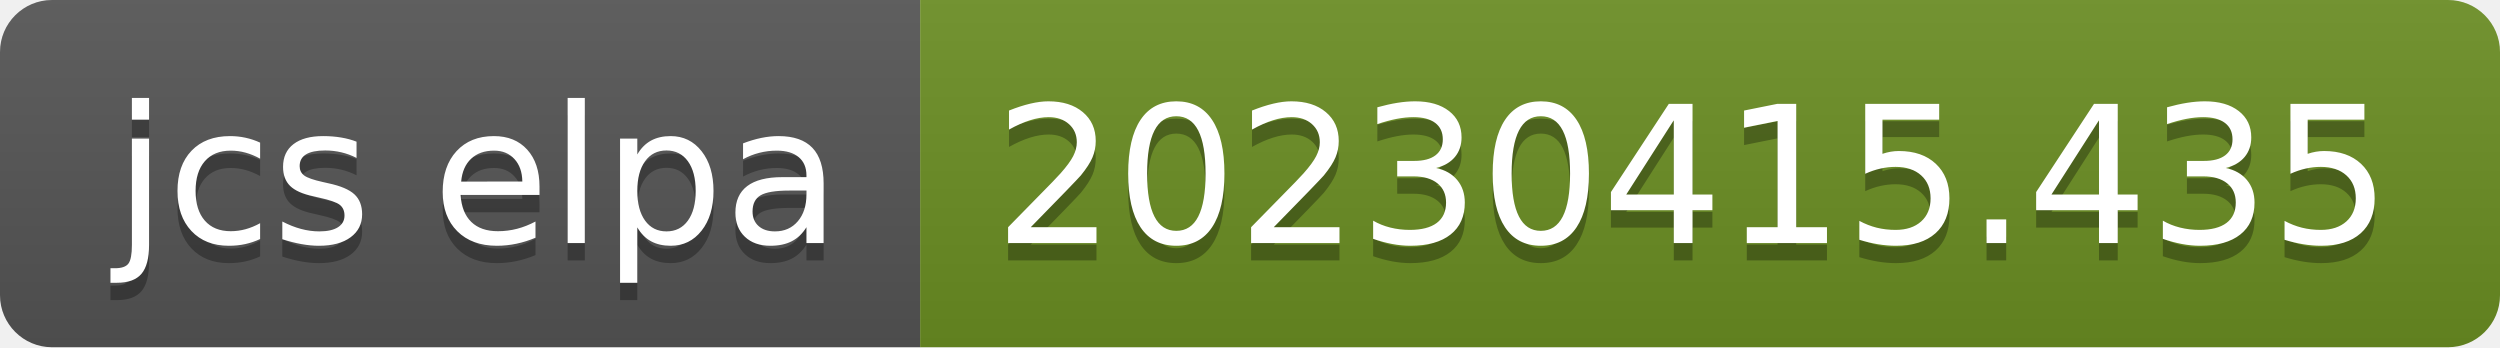
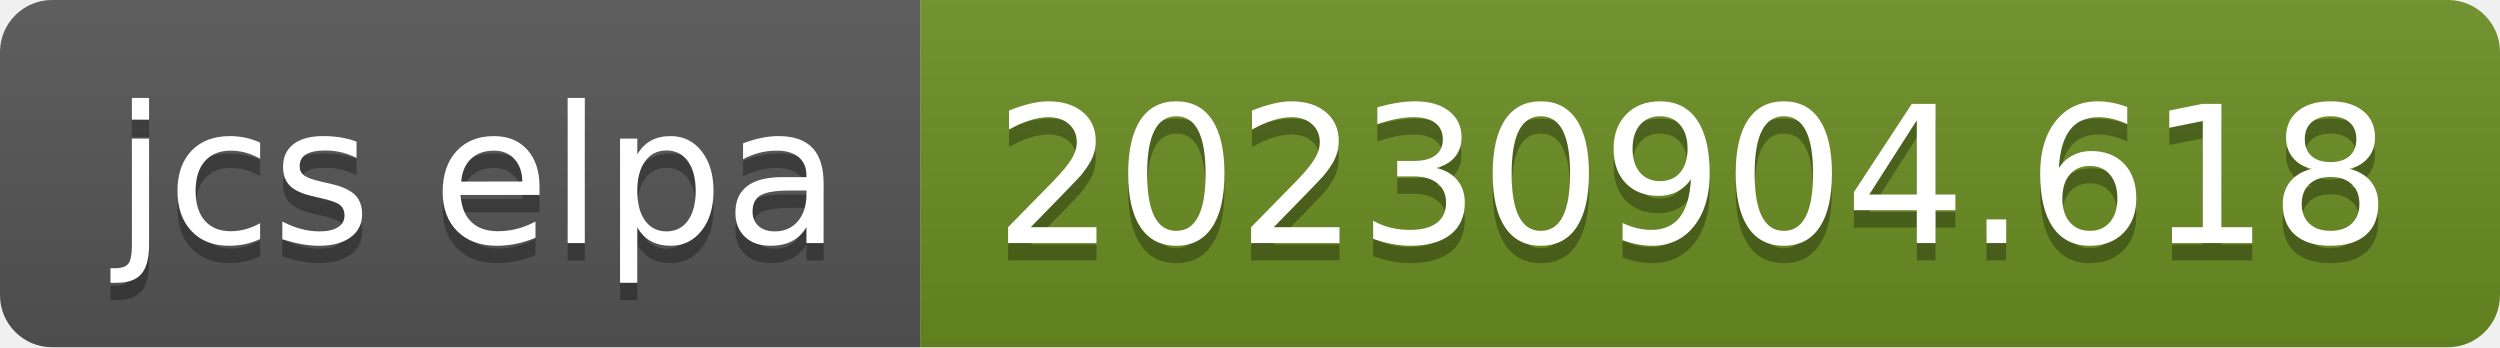
- <svg xmlns="http://www.w3.org/2000/svg" width="144" height="20" role="img" aria-label="jcs elpa: 20230415.435">
+ <svg xmlns="http://www.w3.org/2000/svg" width="144" height="20" role="img" aria-label="jcs elpa: 20230904.618">
  <linearGradient id="s" x2="0" y2="100%">
    <stop offset="0" stop-color="#bbb" stop-opacity=".1" />
    <stop offset="1" stop-opacity=".1" />
  </linearGradient>
  <clipPath id="r">
    <rect width="144" height="20" rx="3" fill="#fff" />
  </clipPath>
  <g clip-path="url(#r)">
    <rect width="53" height="20" fill="#555" />
    <rect x="53" width="91" height="20" fill="#6b8e23" />
    <rect width="144" height="20" fill="url(#s)" />
  </g>
  <g fill="#fff" text-anchor="middle" font-family="Verdana,Geneva,DejaVu Sans,sans-serif" text-rendering="geometricPrecision" font-size="110">
    <text aria-hidden="true" x="275" y="150" fill="#010101" fill-opacity=".3" transform="scale(.1)" textLength="430">jcs elpa</text>
    <text x="275" y="140" transform="scale(.1)" fill="#fff" textLength="430">jcs elpa</text>
-     <text aria-hidden="true" x="975" y="150" fill="#010101" fill-opacity=".3" transform="scale(.1)" textLength="810">20230415.435</text>
-     <text x="975" y="140" transform="scale(.1)" fill="#fff" textLength="810">20230415.435</text>
+     <text aria-hidden="true" x="975" y="150" fill="#010101" fill-opacity=".3" transform="scale(.1)" textLength="810">20230904.618</text>
+     <text x="975" y="140" transform="scale(.1)" fill="#fff" textLength="810">20230904.618</text>
  </g>
</svg>
